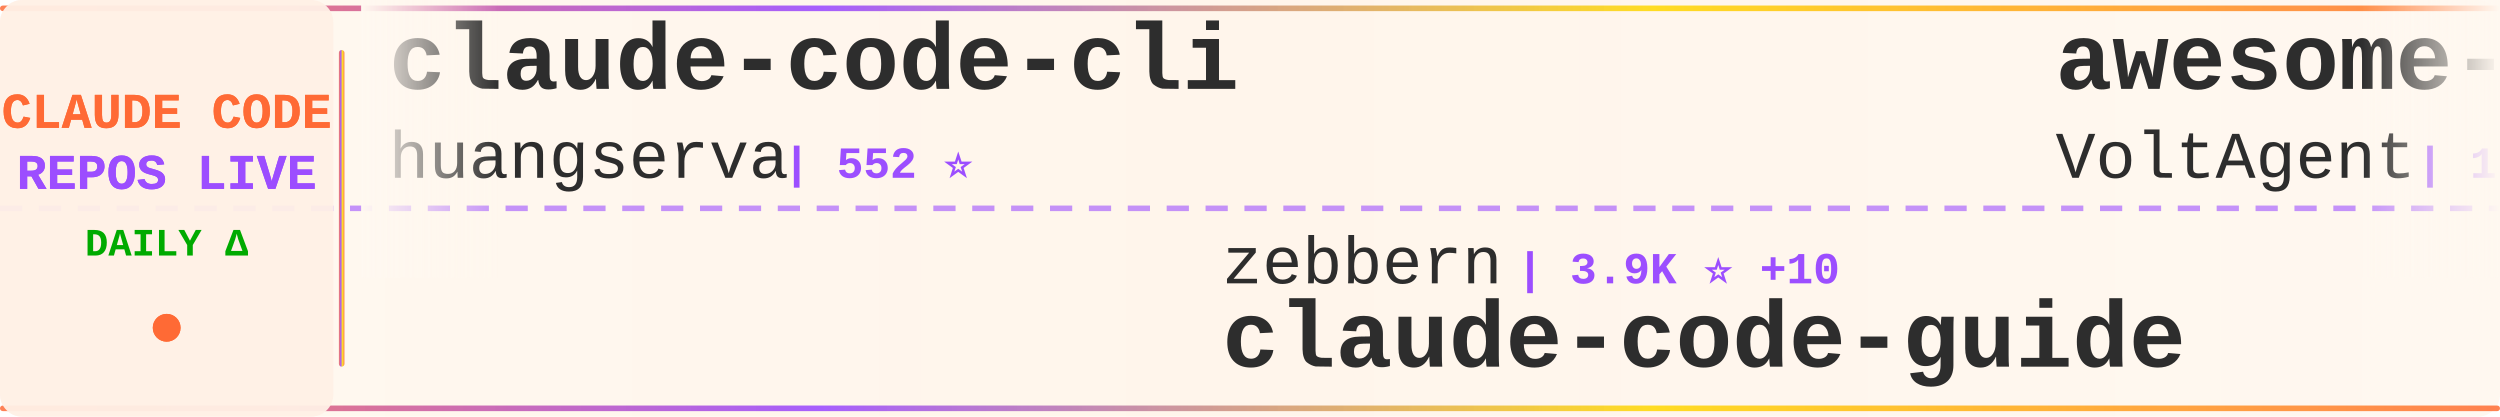
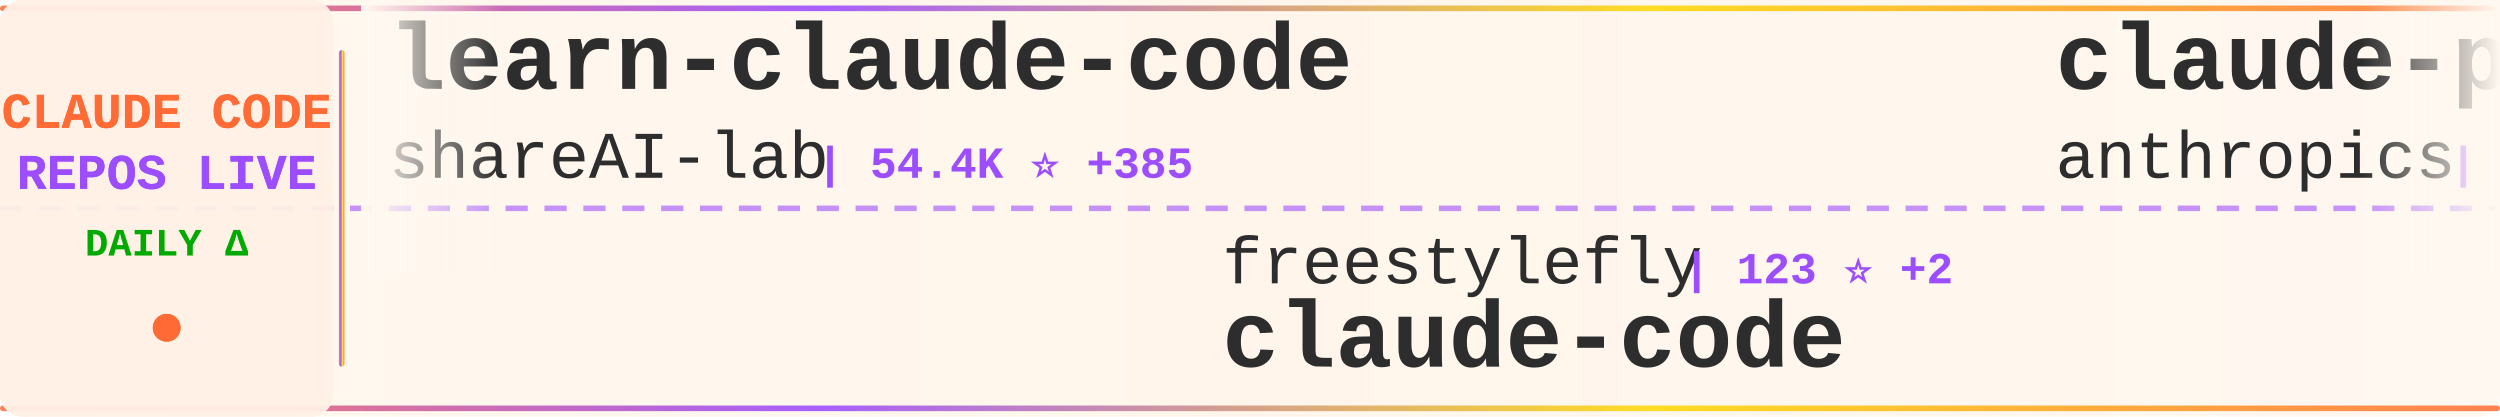
<svg xmlns="http://www.w3.org/2000/svg" width="900" height="150">
  <defs>
    <linearGradient id="tickerBg" x1="0%" y1="0%" x2="100%" y2="0%">
      <stop offset="0%" style="stop-color:#fff8f0;stop-opacity:0.98" />
      <stop offset="50%" style="stop-color:#fff5eb;stop-opacity:1" />
      <stop offset="100%" style="stop-color:#fff8f0;stop-opacity:0.98" />
    </linearGradient>
    <linearGradient id="borderGrad" x1="0%" y1="0%" x2="100%" y2="0%">
      <stop offset="0%" style="stop-color:#FF6B35;stop-opacity:0.85">
        <animate attributeName="stop-opacity" values="0.85;1;0.85" dur="2s" repeatCount="indefinite" />
      </stop>
      <stop offset="33%" style="stop-color:#9C4EFF;stop-opacity:0.9">
        <animate attributeName="stop-opacity" values="0.9;1;0.9" dur="2.2s" repeatCount="indefinite" />
      </stop>
      <stop offset="66%" style="stop-color:#FFD700;stop-opacity:0.85">
        <animate attributeName="stop-opacity" values="0.85;1;0.85" dur="1.8s" repeatCount="indefinite" />
      </stop>
      <stop offset="100%" style="stop-color:#FF6B35;stop-opacity:0.85">
        <animate attributeName="stop-opacity" values="0.85;1;0.85" dur="2s" repeatCount="indefinite" />
      </stop>
    </linearGradient>
    <filter id="textGlow">
      <feGaussianBlur stdDeviation="0.15" result="coloredBlur" />
      <feMerge>
        <feMergeNode in="coloredBlur" />
        <feMergeNode in="SourceGraphic" />
      </feMerge>
    </filter>
    <filter id="metricGlow">
      <feGaussianBlur stdDeviation="0.2" result="coloredBlur" />
      <feMerge>
        <feMergeNode in="coloredBlur" />
        <feMergeNode in="SourceGraphic" />
      </feMerge>
    </filter>
    <linearGradient id="leftFade" x1="0%" y1="0%" x2="100%" y2="0%">
      <stop offset="0%" style="stop-color:#fff8f0;stop-opacity:1" />
      <stop offset="100%" style="stop-color:#fff8f0;stop-opacity:0" />
    </linearGradient>
    <linearGradient id="rightFade" x1="0%" y1="0%" x2="100%" y2="0%">
      <stop offset="0%" style="stop-color:#fff8f0;stop-opacity:0" />
      <stop offset="100%" style="stop-color:#fff8f0;stop-opacity:1" />
    </linearGradient>
  </defs>
  <rect width="900" height="150" fill="url(#tickerBg)" rx="8" />
  <rect x="0" y="2" width="900" height="2" fill="url(#borderGrad)" rx="1" />
  <rect x="0" y="146" width="900" height="2" fill="url(#borderGrad)" rx="1" />
  <line x1="0" y1="75" x2="900" y2="75" stroke="#9C4EFF" stroke-width="2" stroke-dasharray="8 6" opacity="0.6" />
  <rect x="0" y="0" width="120" height="150" fill="#fff0e6" opacity="0.95" rx="8" />
  <text x="60" y="46" font-family="'Courier New', monospace" font-size="18" font-weight="bold" fill="#FF6B35" text-anchor="middle" filter="url(#textGlow)">
    CLAUDE CODE
  </text>
  <text x="60" y="68" font-family="'Courier New', monospace" font-size="18" font-weight="bold" fill="#9C4EFF" text-anchor="middle" filter="url(#textGlow)">
    REPOS LIVE
  </text>
  <text x="60" y="92" font-family="'Courier New', monospace" font-size="14" font-weight="bold" fill="#00aa00" text-anchor="middle">
    DAILY Δ
  </text>
  <circle cx="60" cy="118" r="5" fill="#FF6B35" filter="url(#metricGlow)">
    <animate attributeName="r" values="4;6;4" dur="1.5s" repeatCount="indefinite" />
    <animate attributeName="opacity" values="0.6;1;0.6" dur="1.5s" repeatCount="indefinite" />
  </circle>
  <rect x="122" y="18" width="2" height="114" fill="url(#borderGrad)" rx="1" />
  <clipPath id="tickerClip">
    <rect x="130" y="0" width="770" height="150" />
  </clipPath>
  <g clip-path="url(#tickerClip)">
    <g id="tickerItems">
      <animateTransform attributeName="transform" attributeType="XML" type="translate" from="0 0" to="-3000 0" dur="54s" repeatCount="indefinite" />
      <g transform="translate(0, 0)">
-         <text x="140" y="32" font-family="'Courier New', monospace" font-size="34" font-weight="bold" fill="#2d2d2d">claude-code-cli</text>
-         <text x="140" y="64" font-family="'Courier New', monospace" font-size="24" font-weight="normal" fill="#2d2d2d" opacity="1.0">huangserva</text>
-         <text x="282" y="64" font-family="'Courier New', monospace" font-size="16" font-weight="bold" fill="#9C4EFF"> | 552 ⭐</text>
+         <text x="140" y="32" font-family="'Courier New', monospace" font-size="34" font-weight="bold" fill="#2d2d2d">learn-claude-code</text>
+         <text x="140" y="64" font-family="'Courier New', monospace" font-size="24" font-weight="normal" fill="#2d2d2d" opacity="1.0">shareAI-lab</text>
+         <text x="294" y="64" font-family="'Courier New', monospace" font-size="16" font-weight="bold" fill="#9C4EFF"> | 54.4K ⭐ +385</text>
      </g>
      <g transform="translate(300, 0)">
-         <text x="140" y="102" font-family="'Courier New', monospace" font-size="24" font-weight="normal" fill="#2d2d2d" opacity="1.0">zebbern</text>
-         <text x="246" y="102" font-family="'Courier New', monospace" font-size="16" font-weight="bold" fill="#9C4EFF"> | 3.9K ⭐ +10</text>
-         <text x="140" y="132" font-family="'Courier New', monospace" font-size="34" font-weight="bold" fill="#2d2d2d">claude-code-guide</text>
+         <text x="140" y="102" font-family="'Courier New', monospace" font-size="24" font-weight="normal" fill="#2d2d2d" opacity="1.0">freestylefly</text>
+         <text x="306" y="102" font-family="'Courier New', monospace" font-size="16" font-weight="bold" fill="#9C4EFF"> | 123 ⭐ +2</text>
+         <text x="140" y="132" font-family="'Courier New', monospace" font-size="34" font-weight="bold" fill="#2d2d2d">claude-code</text>
      </g>
      <g transform="translate(600, 0)">
-         <text x="140" y="32" font-family="'Courier New', monospace" font-size="34" font-weight="bold" fill="#2d2d2d">awesome-claude-code-suba...</text>
-         <text x="140" y="64" font-family="'Courier New', monospace" font-size="24" font-weight="normal" fill="#2d2d2d" opacity="1.0">VoltAgent</text>
-         <text x="270" y="64" font-family="'Courier New', monospace" font-size="16" font-weight="bold" fill="#9C4EFF"> | 17.5K ⭐ +101</text>
+         <text x="140" y="32" font-family="'Courier New', monospace" font-size="34" font-weight="bold" fill="#2d2d2d">claude-plugins-official</text>
+         <text x="140" y="64" font-family="'Courier New', monospace" font-size="24" font-weight="normal" fill="#2d2d2d" opacity="1.0">anthropics</text>
+         <text x="282" y="64" font-family="'Courier New', monospace" font-size="16" font-weight="bold" fill="#9C4EFF"> | 17.2K ⭐ +80</text>
      </g>
      <g transform="translate(900, 0)">
-         <text x="140" y="102" font-family="'Courier New', monospace" font-size="24" font-weight="normal" fill="#2d2d2d" opacity="1.0">AICoderTudou</text>
-         <text x="306" y="102" font-family="'Courier New', monospace" font-size="16" font-weight="bold" fill="#9C4EFF"> | 485 ⭐ +3</text>
-         <text x="140" y="132" font-family="'Courier New', monospace" font-size="34" font-weight="bold" fill="#2d2d2d">claude-code-tudou</text>
+         <text x="140" y="102" font-family="'Courier New', monospace" font-size="24" font-weight="normal" fill="#2d2d2d" opacity="1.0">Piebald-AI</text>
+         <text x="282" y="102" font-family="'Courier New', monospace" font-size="16" font-weight="bold" fill="#9C4EFF"> | 9.0K ⭐ +42</text>
+         <text x="140" y="132" font-family="'Courier New', monospace" font-size="34" font-weight="bold" fill="#2d2d2d">claude-code-system-promp...</text>
      </g>
      <g transform="translate(1200, 0)">
-         <text x="140" y="32" font-family="'Courier New', monospace" font-size="34" font-weight="bold" fill="#2d2d2d">claude-code</text>
-         <text x="140" y="64" font-family="'Courier New', monospace" font-size="24" font-weight="normal" fill="#2d2d2d" opacity="1.0">VineeTagarwaL-code</text>
-         <text x="378" y="64" font-family="'Courier New', monospace" font-size="16" font-weight="bold" fill="#9C4EFF"> | 272 ⭐</text>
+         <text x="140" y="32" font-family="'Courier New', monospace" font-size="34" font-weight="bold" fill="#2d2d2d">free-claude-code</text>
+         <text x="140" y="64" font-family="'Courier New', monospace" font-size="24" font-weight="normal" fill="#2d2d2d" opacity="1.0">Alishahryar1</text>
+         <text x="306" y="64" font-family="'Courier New', monospace" font-size="16" font-weight="bold" fill="#9C4EFF"> | 1.9K ⭐ +28</text>
      </g>
      <g transform="translate(1500, 0)">
-         <text x="140" y="102" font-family="'Courier New', monospace" font-size="24" font-weight="normal" fill="#2d2d2d" opacity="1.0">https-deeplearning-ai</text>
-         <text x="414" y="102" font-family="'Courier New', monospace" font-size="16" font-weight="bold" fill="#9C4EFF"> | 486 ⭐ +2</text>
-         <text x="140" y="132" font-family="'Courier New', monospace" font-size="34" font-weight="bold" fill="#2d2d2d">sc-claude-code-files</text>
+         <text x="140" y="102" font-family="'Courier New', monospace" font-size="24" font-weight="normal" fill="#2d2d2d" opacity="1.0">isboyjc</text>
+         <text x="246" y="102" font-family="'Courier New', monospace" font-size="16" font-weight="bold" fill="#9C4EFF"> | 150 ⭐ +1</text>
+         <text x="140" y="132" font-family="'Courier New', monospace" font-size="34" font-weight="bold" fill="#2d2d2d">claude-code</text>
      </g>
      <g transform="translate(1800, 0)">
-         <text x="140" y="32" font-family="'Courier New', monospace" font-size="34" font-weight="bold" fill="#2d2d2d">claude-code-source-code</text>
-         <text x="140" y="64" font-family="'Courier New', monospace" font-size="24" font-weight="normal" fill="#2d2d2d" opacity="1.0">777genius</text>
-         <text x="270" y="64" font-family="'Courier New', monospace" font-size="16" font-weight="bold" fill="#9C4EFF"> | 897 ⭐</text>
+         <text x="140" y="32" font-family="'Courier New', monospace" font-size="34" font-weight="bold" fill="#2d2d2d">Claude-Code-Usage-Monito...</text>
+         <text x="140" y="64" font-family="'Courier New', monospace" font-size="24" font-weight="normal" fill="#2d2d2d" opacity="1.0">Maciek-roboblog</text>
+         <text x="342" y="64" font-family="'Courier New', monospace" font-size="16" font-weight="bold" fill="#9C4EFF"> | 7.6K ⭐ +16</text>
      </g>
      <g transform="translate(2100, 0)">
-         <text x="140" y="102" font-family="'Courier New', monospace" font-size="24" font-weight="normal" fill="#2d2d2d" opacity="1.0">Hyper66666</text>
-         <text x="282" y="102" font-family="'Courier New', monospace" font-size="16" font-weight="bold" fill="#9C4EFF"> | 206 ⭐</text>
-         <text x="140" y="132" font-family="'Courier New', monospace" font-size="34" font-weight="bold" fill="#2d2d2d">claude-code-sourcemap</text>
+         <text x="140" y="102" font-family="'Courier New', monospace" font-size="24" font-weight="normal" fill="#2d2d2d" opacity="1.0">anthropics</text>
+         <text x="282" y="102" font-family="'Courier New', monospace" font-size="16" font-weight="bold" fill="#9C4EFF"> | 119.4K ⭐ +754</text>
+         <text x="140" y="132" font-family="'Courier New', monospace" font-size="34" font-weight="bold" fill="#2d2d2d">skills</text>
      </g>
      <g transform="translate(2400, 0)">
-         <text x="140" y="32" font-family="'Courier New', monospace" font-size="34" font-weight="bold" fill="#2d2d2d">free-claude-code</text>
-         <text x="140" y="64" font-family="'Courier New', monospace" font-size="24" font-weight="normal" fill="#2d2d2d" opacity="1.0">Alishahryar1</text>
-         <text x="306" y="64" font-family="'Courier New', monospace" font-size="16" font-weight="bold" fill="#9C4EFF"> | 1.9K ⭐ +30</text>
+         <text x="140" y="32" font-family="'Courier New', monospace" font-size="34" font-weight="bold" fill="#2d2d2d">claude-code-proxy</text>
+         <text x="140" y="64" font-family="'Courier New', monospace" font-size="24" font-weight="normal" fill="#2d2d2d" opacity="1.0">fuergaosi233</text>
+         <text x="306" y="64" font-family="'Courier New', monospace" font-size="16" font-weight="bold" fill="#9C4EFF"> | 2.4K ⭐ +8</text>
      </g>
      <g transform="translate(2700, 0)">
-         <text x="140" y="102" font-family="'Courier New', monospace" font-size="24" font-weight="normal" fill="#2d2d2d" opacity="1.0">ChinaSiro</text>
-         <text x="270" y="102" font-family="'Courier New', monospace" font-size="16" font-weight="bold" fill="#9C4EFF"> | 8.9K ⭐ +24</text>
-         <text x="140" y="132" font-family="'Courier New', monospace" font-size="34" font-weight="bold" fill="#2d2d2d">claude-code-sourcemap</text>
+         <text x="140" y="102" font-family="'Courier New', monospace" font-size="24" font-weight="normal" fill="#2d2d2d" opacity="1.0">xorespesp</text>
+         <text x="270" y="102" font-family="'Courier New', monospace" font-size="16" font-weight="bold" fill="#9C4EFF"> | 215 ⭐</text>
+         <text x="140" y="132" font-family="'Courier New', monospace" font-size="34" font-weight="bold" fill="#2d2d2d">claude-code</text>
      </g>
      <g transform="translate(3000, 0)">
-         <text x="140" y="32" font-family="'Courier New', monospace" font-size="34" font-weight="bold" fill="#2d2d2d">claude-code-cli</text>
-         <text x="140" y="64" font-family="'Courier New', monospace" font-size="24" font-weight="normal" fill="#2d2d2d" opacity="1.0">huangserva</text>
-         <text x="282" y="64" font-family="'Courier New', monospace" font-size="16" font-weight="bold" fill="#9C4EFF"> | 552 ⭐</text>
+         <text x="140" y="32" font-family="'Courier New', monospace" font-size="34" font-weight="bold" fill="#2d2d2d">learn-claude-code</text>
+         <text x="140" y="64" font-family="'Courier New', monospace" font-size="24" font-weight="normal" fill="#2d2d2d" opacity="1.0">shareAI-lab</text>
+         <text x="294" y="64" font-family="'Courier New', monospace" font-size="16" font-weight="bold" fill="#9C4EFF"> | 54.4K ⭐ +385</text>
      </g>
      <g transform="translate(3300, 0)">
-         <text x="140" y="102" font-family="'Courier New', monospace" font-size="24" font-weight="normal" fill="#2d2d2d" opacity="1.0">zebbern</text>
-         <text x="246" y="102" font-family="'Courier New', monospace" font-size="16" font-weight="bold" fill="#9C4EFF"> | 3.9K ⭐ +10</text>
-         <text x="140" y="132" font-family="'Courier New', monospace" font-size="34" font-weight="bold" fill="#2d2d2d">claude-code-guide</text>
+         <text x="140" y="102" font-family="'Courier New', monospace" font-size="24" font-weight="normal" fill="#2d2d2d" opacity="1.0">freestylefly</text>
+         <text x="306" y="102" font-family="'Courier New', monospace" font-size="16" font-weight="bold" fill="#9C4EFF"> | 123 ⭐ +2</text>
+         <text x="140" y="132" font-family="'Courier New', monospace" font-size="34" font-weight="bold" fill="#2d2d2d">claude-code</text>
      </g>
      <g transform="translate(3600, 0)">
-         <text x="140" y="32" font-family="'Courier New', monospace" font-size="34" font-weight="bold" fill="#2d2d2d">awesome-claude-code-suba...</text>
-         <text x="140" y="64" font-family="'Courier New', monospace" font-size="24" font-weight="normal" fill="#2d2d2d" opacity="1.0">VoltAgent</text>
-         <text x="270" y="64" font-family="'Courier New', monospace" font-size="16" font-weight="bold" fill="#9C4EFF"> | 17.5K ⭐ +101</text>
+         <text x="140" y="32" font-family="'Courier New', monospace" font-size="34" font-weight="bold" fill="#2d2d2d">claude-plugins-official</text>
+         <text x="140" y="64" font-family="'Courier New', monospace" font-size="24" font-weight="normal" fill="#2d2d2d" opacity="1.0">anthropics</text>
+         <text x="282" y="64" font-family="'Courier New', monospace" font-size="16" font-weight="bold" fill="#9C4EFF"> | 17.2K ⭐ +80</text>
      </g>
      <g transform="translate(3900, 0)">
-         <text x="140" y="102" font-family="'Courier New', monospace" font-size="24" font-weight="normal" fill="#2d2d2d" opacity="1.0">AICoderTudou</text>
-         <text x="306" y="102" font-family="'Courier New', monospace" font-size="16" font-weight="bold" fill="#9C4EFF"> | 485 ⭐ +3</text>
-         <text x="140" y="132" font-family="'Courier New', monospace" font-size="34" font-weight="bold" fill="#2d2d2d">claude-code-tudou</text>
+         <text x="140" y="102" font-family="'Courier New', monospace" font-size="24" font-weight="normal" fill="#2d2d2d" opacity="1.0">Piebald-AI</text>
+         <text x="282" y="102" font-family="'Courier New', monospace" font-size="16" font-weight="bold" fill="#9C4EFF"> | 9.0K ⭐ +42</text>
+         <text x="140" y="132" font-family="'Courier New', monospace" font-size="34" font-weight="bold" fill="#2d2d2d">claude-code-system-promp...</text>
      </g>
    </g>
  </g>
  <rect x="130" y="0" width="50" height="100" fill="url(#leftFade)" />
  <rect x="850" y="0" width="50" height="100" fill="url(#rightFade)" />
</svg>
